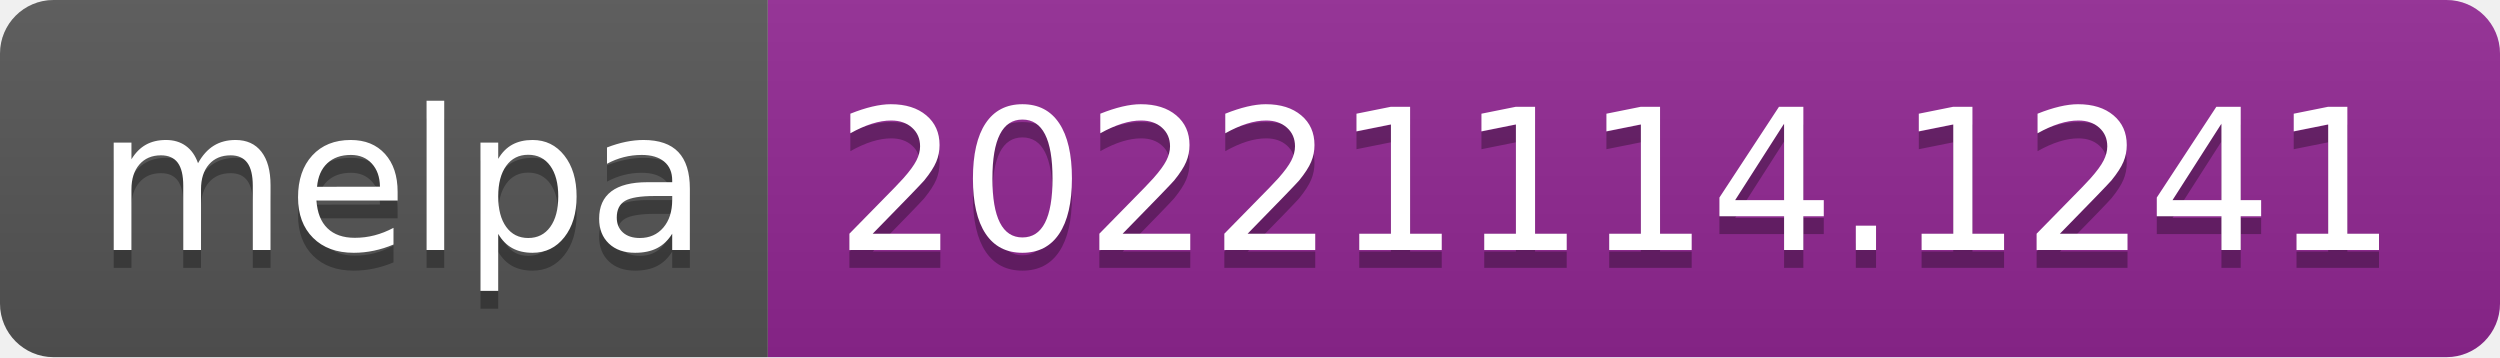
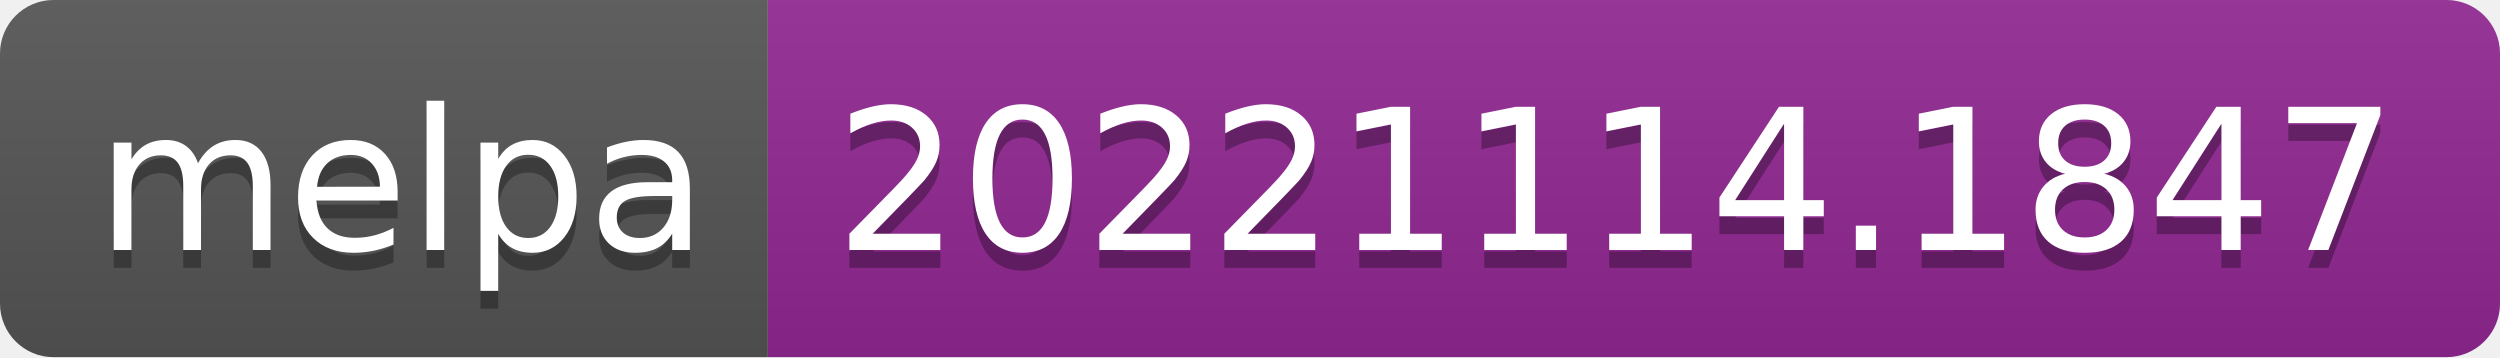
- <svg xmlns="http://www.w3.org/2000/svg" width="140" height="20" role="img" aria-label="melpa: 20221114.1241">
+ <svg xmlns="http://www.w3.org/2000/svg" width="140" height="20" role="img" aria-label="melpa: 20221114.1847">
  <linearGradient id="s" x2="0" y2="100%">
    <stop offset="0" stop-color="#bbb" stop-opacity=".1" />
    <stop offset="1" stop-opacity=".1" />
  </linearGradient>
  <clipPath id="r">
    <rect width="140" height="20" rx="3" fill="#fff" />
  </clipPath>
  <g clip-path="url(#r)">
    <rect width="43" height="20" fill="#555" />
    <rect x="43" width="97" height="20" fill="#922793" />
    <rect width="140" height="20" fill="url(#s)" />
  </g>
  <g fill="#fff" text-anchor="middle" font-family="Verdana,Geneva,DejaVu Sans,sans-serif" text-rendering="geometricPrecision" font-size="110">
    <text aria-hidden="true" x="225" y="150" fill="#010101" fill-opacity=".3" transform="scale(.1)" textLength="330">melpa</text>
    <text x="225" y="140" transform="scale(.1)" fill="#fff" textLength="330">melpa</text>
-     <text aria-hidden="true" x="905" y="150" fill="#010101" fill-opacity=".3" transform="scale(.1)" textLength="870">20221114.1241</text>
-     <text x="905" y="140" transform="scale(.1)" fill="#fff" textLength="870">20221114.1241</text>
+     <text aria-hidden="true" x="905" y="150" fill="#010101" fill-opacity=".3" transform="scale(.1)" textLength="870">20221114.1847</text>
+     <text x="905" y="140" transform="scale(.1)" fill="#fff" textLength="870">20221114.1847</text>
  </g>
</svg>
